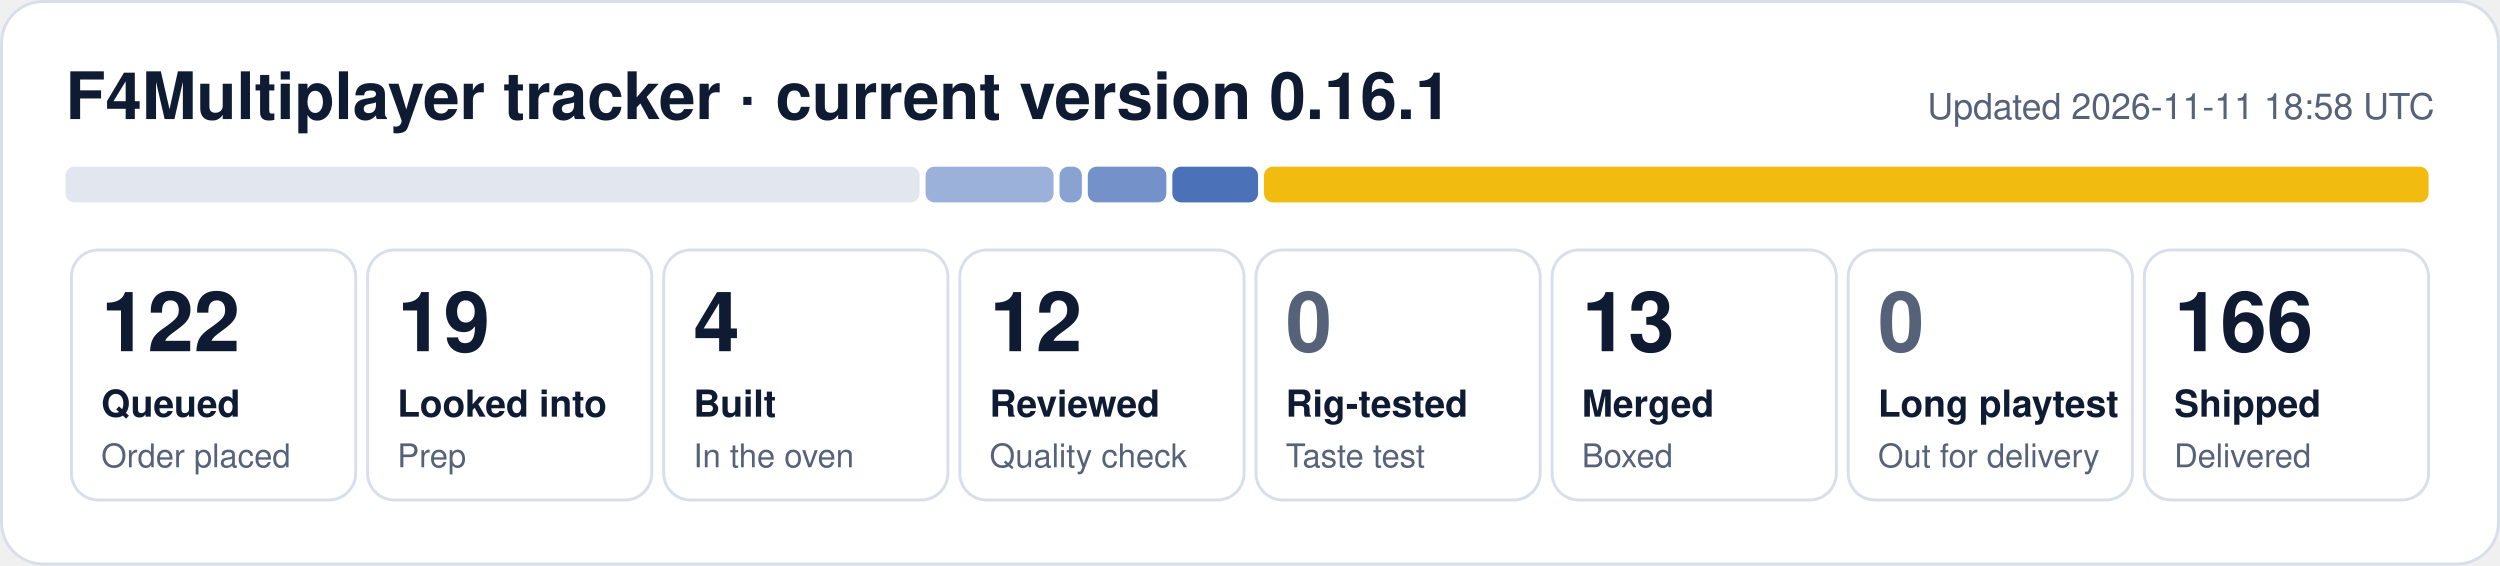
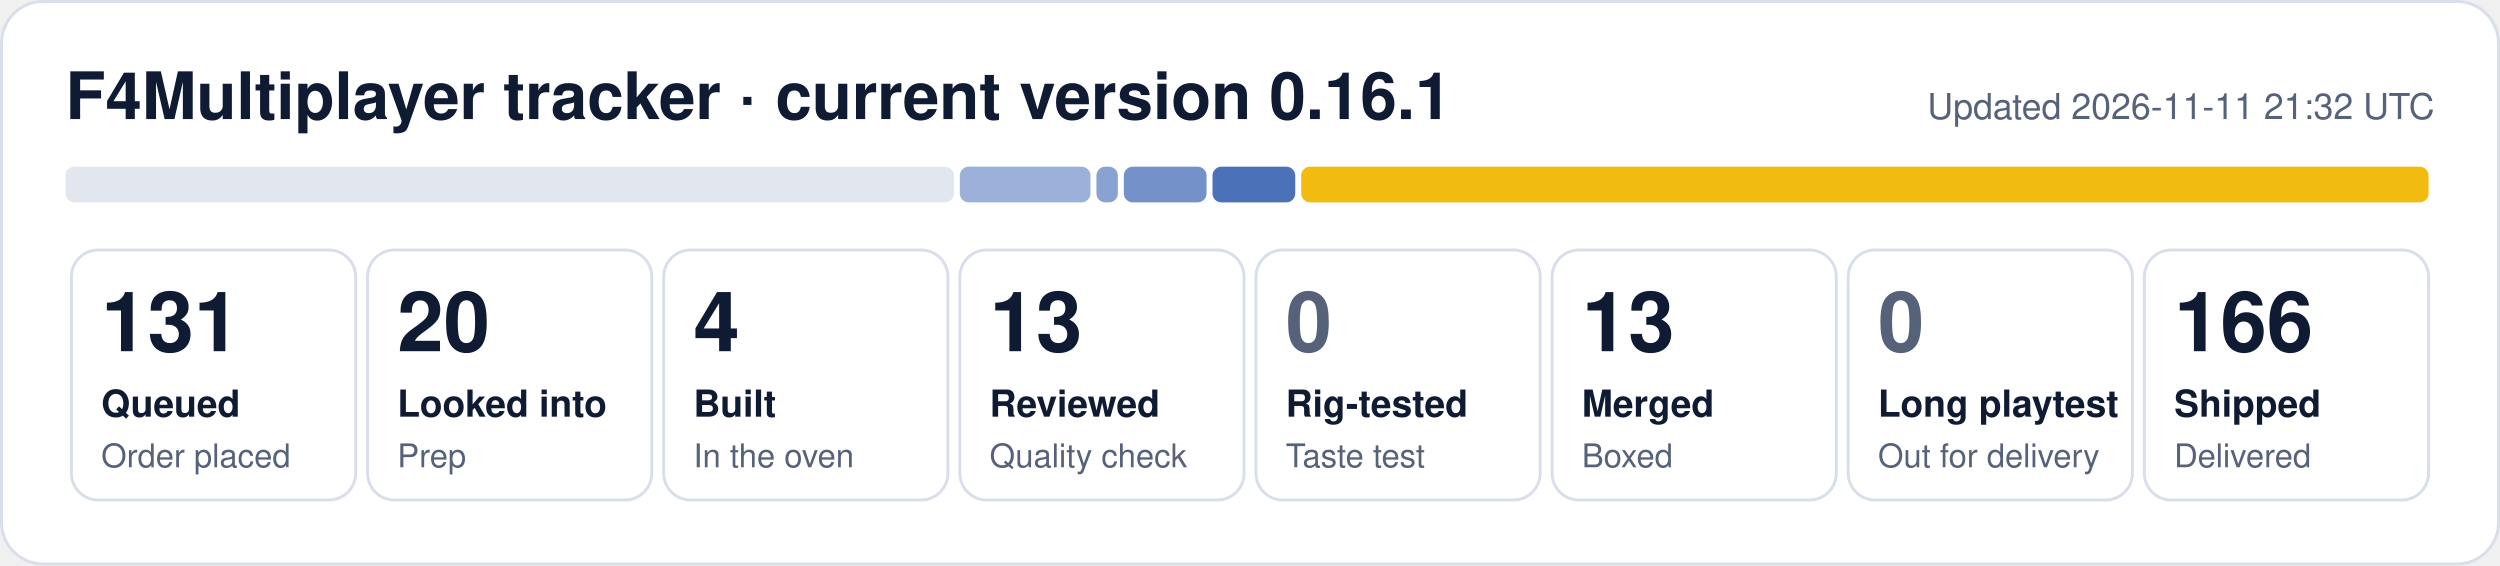
- <svg xmlns="http://www.w3.org/2000/svg" width="840" height="190" viewBox="0 0 840 190" role="img" aria-label="F4Multiplayer tracker: 122 queued, 19 looked into, 4 built, 12 reviewed, 13 merged, 166 shipped">
+ <svg xmlns="http://www.w3.org/2000/svg" width="840" height="190" viewBox="0 0 840 190" role="img" aria-label="F4Multiplayer tracker: 131 queued, 20 looked into, 4 built, 13 reviewed, 13 merged, 166 shipped">
  <rect x="0.5" y="0.5" width="839" height="189" rx="14" fill="#ffffff" stroke="#d9dfea" />
  <text x="22" y="40" font-family="Segoe UI, Helvetica, Arial, sans-serif" font-size="22" font-weight="700" fill="#0f1b33">F4Multiplayer tracker · current version 0.16.1</text>
-   <text x="818" y="40" font-family="Segoe UI, Helvetica, Arial, sans-serif" font-size="12" fill="#56627a" text-anchor="end">Updated 2026-11-11 18:58 UTC</text>
-   <rect x="22.0" y="56" width="287.0" height="12" rx="3" fill="#e1e6ef" fill-opacity="1.00" />
-   <rect x="311.0" y="56" width="43.0" height="12" rx="3" fill="#1f4fa8" fill-opacity="0.44" />
-   <rect x="356.0" y="56" width="7.5" height="12" rx="3" fill="#1f4fa8" fill-opacity="0.53" />
-   <rect x="365.5" y="56" width="26.4" height="12" rx="3" fill="#1f4fa8" fill-opacity="0.62" />
-   <rect x="393.9" y="56" width="28.8" height="12" rx="3" fill="#1f4fa8" fill-opacity="0.80" />
-   <rect x="424.7" y="56" width="391.3" height="12" rx="3" fill="#f0b90b" fill-opacity="0.98" />
+   <text x="818" y="40" font-family="Segoe UI, Helvetica, Arial, sans-serif" font-size="12" fill="#56627a" text-anchor="end">Updated 2026-11-11 21:32 UTC</text>
+   <rect x="22.0" y="56" width="298.5" height="12" rx="3" fill="#e1e6ef" fill-opacity="1.00" />
+   <rect x="322.5" y="56" width="43.9" height="12" rx="3" fill="#1f4fa8" fill-opacity="0.44" />
+   <rect x="368.4" y="56" width="7.2" height="12" rx="3" fill="#1f4fa8" fill-opacity="0.53" />
+   <rect x="377.6" y="56" width="27.8" height="12" rx="3" fill="#1f4fa8" fill-opacity="0.62" />
+   <rect x="407.4" y="56" width="27.8" height="12" rx="3" fill="#1f4fa8" fill-opacity="0.80" />
+   <rect x="437.2" y="56" width="378.8" height="12" rx="3" fill="#f0b90b" fill-opacity="0.98" />
  <rect x="24.0" y="84" width="95.5" height="84" rx="9" fill="none" stroke="#d9dfea" />
-   <text x="34.0" y="118" font-family="Segoe UI, Helvetica, Arial, sans-serif" font-size="28" font-weight="800" fill="#0f1b33">122</text>
+   <text x="34.0" y="118" font-family="Segoe UI, Helvetica, Arial, sans-serif" font-size="28" font-weight="800" fill="#0f1b33">131</text>
  <text x="34.0" y="140" font-family="Segoe UI, Helvetica, Arial, sans-serif" font-size="12.5" font-weight="600" fill="#0f1b33">Queued</text>
  <text x="34.0" y="157" font-family="Segoe UI, Helvetica, Arial, sans-serif" font-size="11" fill="#56627a">Order placed</text>
  <rect x="123.5" y="84" width="95.5" height="84" rx="9" fill="none" stroke="#d9dfea" />
-   <text x="133.5" y="118" font-family="Segoe UI, Helvetica, Arial, sans-serif" font-size="28" font-weight="800" fill="#0f1b33">19</text>
+   <text x="133.5" y="118" font-family="Segoe UI, Helvetica, Arial, sans-serif" font-size="28" font-weight="800" fill="#0f1b33">20</text>
  <text x="133.5" y="140" font-family="Segoe UI, Helvetica, Arial, sans-serif" font-size="12.5" font-weight="600" fill="#0f1b33">Looked into</text>
  <text x="133.5" y="157" font-family="Segoe UI, Helvetica, Arial, sans-serif" font-size="11" fill="#56627a">Prep</text>
  <rect x="223.0" y="84" width="95.5" height="84" rx="9" fill="none" stroke="#d9dfea" />
  <text x="233.0" y="118" font-family="Segoe UI, Helvetica, Arial, sans-serif" font-size="28" font-weight="800" fill="#0f1b33">4</text>
  <text x="233.0" y="140" font-family="Segoe UI, Helvetica, Arial, sans-serif" font-size="12.5" font-weight="600" fill="#0f1b33">Built</text>
  <text x="233.0" y="157" font-family="Segoe UI, Helvetica, Arial, sans-serif" font-size="11" fill="#56627a">In the oven</text>
  <rect x="322.5" y="84" width="95.5" height="84" rx="9" fill="none" stroke="#d9dfea" />
-   <text x="332.5" y="118" font-family="Segoe UI, Helvetica, Arial, sans-serif" font-size="28" font-weight="800" fill="#0f1b33">12</text>
+   <text x="332.5" y="118" font-family="Segoe UI, Helvetica, Arial, sans-serif" font-size="28" font-weight="800" fill="#0f1b33">13</text>
  <text x="332.5" y="140" font-family="Segoe UI, Helvetica, Arial, sans-serif" font-size="12.5" font-weight="600" fill="#0f1b33">Reviewed</text>
  <text x="332.5" y="157" font-family="Segoe UI, Helvetica, Arial, sans-serif" font-size="11" fill="#56627a">Quality check</text>
  <rect x="422.0" y="84" width="95.5" height="84" rx="9" fill="none" stroke="#d9dfea" />
  <text x="432.0" y="118" font-family="Segoe UI, Helvetica, Arial, sans-serif" font-size="28" font-weight="800" fill="#56627a">0</text>
  <text x="432.0" y="140" font-family="Segoe UI, Helvetica, Arial, sans-serif" font-size="12.5" font-weight="600" fill="#0f1b33">Rig-tested</text>
  <text x="432.0" y="157" font-family="Segoe UI, Helvetica, Arial, sans-serif" font-size="11" fill="#56627a">Taste test</text>
  <rect x="521.5" y="84" width="95.5" height="84" rx="9" fill="none" stroke="#d9dfea" />
  <text x="531.5" y="118" font-family="Segoe UI, Helvetica, Arial, sans-serif" font-size="28" font-weight="800" fill="#0f1b33">13</text>
  <text x="531.5" y="140" font-family="Segoe UI, Helvetica, Arial, sans-serif" font-size="12.5" font-weight="600" fill="#0f1b33">Merged</text>
  <text x="531.5" y="157" font-family="Segoe UI, Helvetica, Arial, sans-serif" font-size="11" fill="#56627a">Boxed</text>
  <rect x="621.0" y="84" width="95.5" height="84" rx="9" fill="none" stroke="#d9dfea" />
  <text x="631.0" y="118" font-family="Segoe UI, Helvetica, Arial, sans-serif" font-size="28" font-weight="800" fill="#56627a">0</text>
  <text x="631.0" y="140" font-family="Segoe UI, Helvetica, Arial, sans-serif" font-size="12.5" font-weight="600" fill="#0f1b33">Long playtest</text>
  <text x="631.0" y="157" font-family="Segoe UI, Helvetica, Arial, sans-serif" font-size="11" fill="#56627a">Out for delivery</text>
  <rect x="720.5" y="84" width="95.5" height="84" rx="9" fill="none" stroke="#d9dfea" />
  <text x="730.5" y="118" font-family="Segoe UI, Helvetica, Arial, sans-serif" font-size="28" font-weight="800" fill="#0f1b33">166</text>
  <text x="730.5" y="140" font-family="Segoe UI, Helvetica, Arial, sans-serif" font-size="12.5" font-weight="600" fill="#0f1b33">Shipped</text>
  <text x="730.5" y="157" font-family="Segoe UI, Helvetica, Arial, sans-serif" font-size="11" fill="#56627a">Delivered</text>
</svg>
